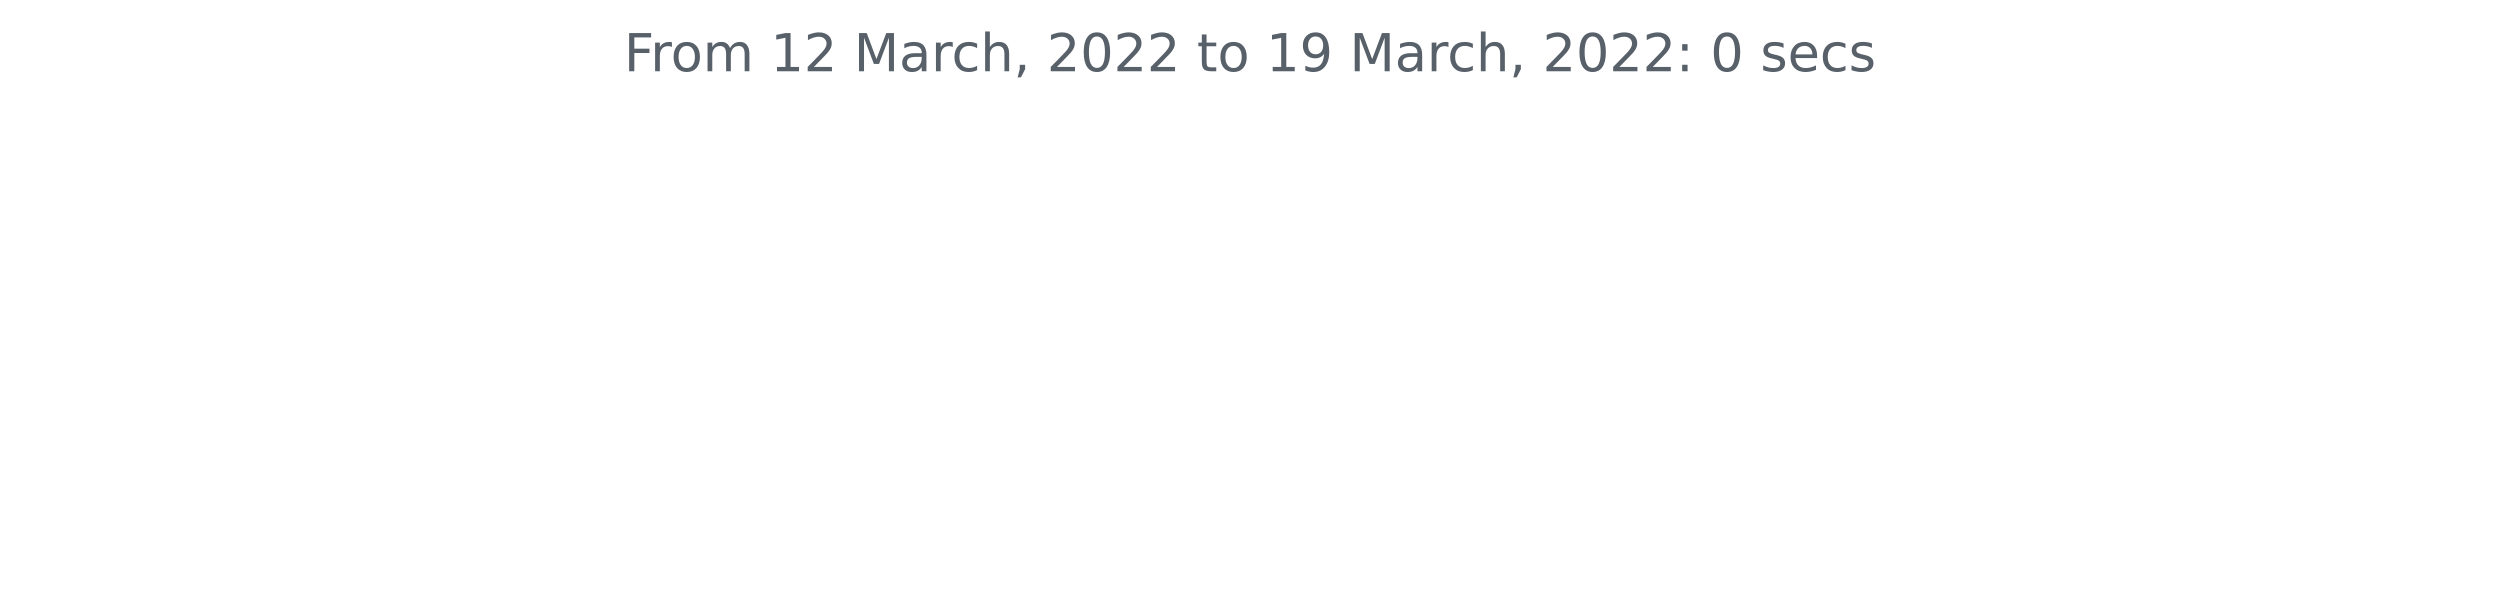
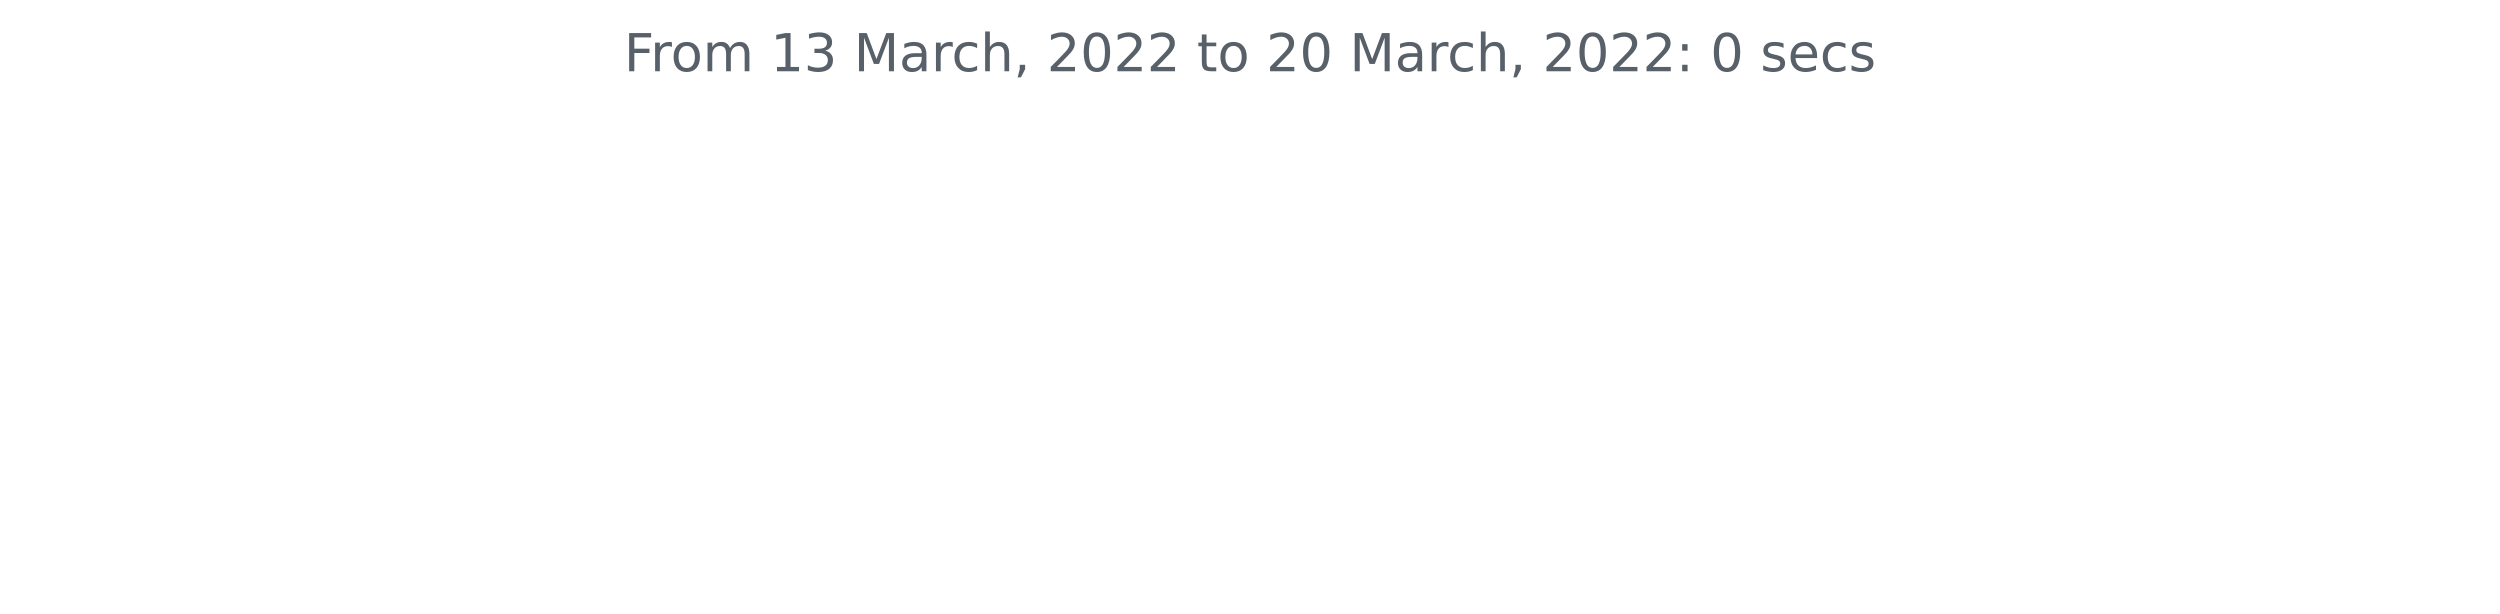
<svg xmlns="http://www.w3.org/2000/svg" xmlns:xlink="http://www.w3.org/1999/xlink" width="572.4pt" height="140.398pt" viewBox="0 0 572.4 140.398" version="1.1">
  <defs>
    <style type="text/css">*{stroke-linejoin: round; stroke-linecap: butt}</style>
  </defs>
  <g id="figure_1">
    <g id="patch_1">
      <path d="M 0 140.398  L 572.4 140.398  L 572.4 0  L 0 0  L 0 140.398  z " style="fill: none" />
    </g>
    <g id="axes_1">
      <g id="matplotlib.axis_1" />
      <g id="matplotlib.axis_2" />
      <g id="text_1">
        <g style="fill: #586069" transform="translate(142.8731 16.31812)scale(0.12 -0.12)">
          <defs>
            <path id="DejaVuSans-46" d="M 628 4666  L 3309 4666  L 3309 4134  L 1259 4134  L 1259 2759  L 3109 2759  L 3109 2228  L 1259 2228  L 1259 0  L 628 0  L 628 4666  z " transform="scale(0.015625)" />
            <path id="DejaVuSans-72" d="M 2631 2963  Q 2534 3019 2420 3045  Q 2306 3072 2169 3072  Q 1681 3072 1420 2755  Q 1159 2438 1159 1844  L 1159 0  L 581 0  L 581 3500  L 1159 3500  L 1159 2956  Q 1341 3275 1631 3429  Q 1922 3584 2338 3584  Q 2397 3584 2469 3576  Q 2541 3569 2628 3553  L 2631 2963  z " transform="scale(0.015625)" />
            <path id="DejaVuSans-6f" d="M 1959 3097  Q 1497 3097 1228 2736  Q 959 2375 959 1747  Q 959 1119 1226 758  Q 1494 397 1959 397  Q 2419 397 2687 759  Q 2956 1122 2956 1747  Q 2956 2369 2687 2733  Q 2419 3097 1959 3097  z M 1959 3584  Q 2709 3584 3137 3096  Q 3566 2609 3566 1747  Q 3566 888 3137 398  Q 2709 -91 1959 -91  Q 1206 -91 779 398  Q 353 888 353 1747  Q 353 2609 779 3096  Q 1206 3584 1959 3584  z " transform="scale(0.015625)" />
            <path id="DejaVuSans-6d" d="M 3328 2828  Q 3544 3216 3844 3400  Q 4144 3584 4550 3584  Q 5097 3584 5394 3201  Q 5691 2819 5691 2113  L 5691 0  L 5113 0  L 5113 2094  Q 5113 2597 4934 2840  Q 4756 3084 4391 3084  Q 3944 3084 3684 2787  Q 3425 2491 3425 1978  L 3425 0  L 2847 0  L 2847 2094  Q 2847 2600 2669 2842  Q 2491 3084 2119 3084  Q 1678 3084 1418 2786  Q 1159 2488 1159 1978  L 1159 0  L 581 0  L 581 3500  L 1159 3500  L 1159 2956  Q 1356 3278 1631 3431  Q 1906 3584 2284 3584  Q 2666 3584 2933 3390  Q 3200 3197 3328 2828  z " transform="scale(0.015625)" />
            <path id="DejaVuSans-20" transform="scale(0.015625)" />
            <path id="DejaVuSans-31" d="M 794 531  L 1825 531  L 1825 4091  L 703 3866  L 703 4441  L 1819 4666  L 2450 4666  L 2450 531  L 3481 531  L 3481 0  L 794 0  L 794 531  z " transform="scale(0.015625)" />
-             <path id="DejaVuSans-32" d="M 1228 531  L 3431 531  L 3431 0  L 469 0  L 469 531  Q 828 903 1448 1529  Q 2069 2156 2228 2338  Q 2531 2678 2651 2914  Q 2772 3150 2772 3378  Q 2772 3750 2511 3984  Q 2250 4219 1831 4219  Q 1534 4219 1204 4116  Q 875 4013 500 3803  L 500 4441  Q 881 4594 1212 4672  Q 1544 4750 1819 4750  Q 2544 4750 2975 4387  Q 3406 4025 3406 3419  Q 3406 3131 3298 2873  Q 3191 2616 2906 2266  Q 2828 2175 2409 1742  Q 1991 1309 1228 531  z " transform="scale(0.015625)" />
+             <path id="DejaVuSans-33" d="M 2597 2516  Q 3050 2419 3304 2112  Q 3559 1806 3559 1356  Q 3559 666 3084 287  Q 2609 -91 1734 -91  Q 1441 -91 1130 -33  Q 819 25 488 141  L 488 750  Q 750 597 1062 519  Q 1375 441 1716 441  Q 2309 441 2620 675  Q 2931 909 2931 1356  Q 2931 1769 2642 2001  Q 2353 2234 1838 2234  L 1294 2234  L 1294 2753  L 1863 2753  Q 2328 2753 2575 2939  Q 2822 3125 2822 3475  Q 2822 3834 2567 4026  Q 2313 4219 1838 4219  Q 1578 4219 1281 4162  Q 984 4106 628 3988  L 628 4550  Q 988 4650 1302 4700  Q 1616 4750 1894 4750  Q 2613 4750 3031 4423  Q 3450 4097 3450 3541  Q 3450 3153 3228 2886  Q 3006 2619 2597 2516  z " transform="scale(0.015625)" />
            <path id="DejaVuSans-4d" d="M 628 4666  L 1569 4666  L 2759 1491  L 3956 4666  L 4897 4666  L 4897 0  L 4281 0  L 4281 4097  L 3078 897  L 2444 897  L 1241 4097  L 1241 0  L 628 0  L 628 4666  z " transform="scale(0.015625)" />
            <path id="DejaVuSans-61" d="M 2194 1759  Q 1497 1759 1228 1600  Q 959 1441 959 1056  Q 959 750 1161 570  Q 1363 391 1709 391  Q 2188 391 2477 730  Q 2766 1069 2766 1631  L 2766 1759  L 2194 1759  z M 3341 1997  L 3341 0  L 2766 0  L 2766 531  Q 2569 213 2275 61  Q 1981 -91 1556 -91  Q 1019 -91 701 211  Q 384 513 384 1019  Q 384 1609 779 1909  Q 1175 2209 1959 2209  L 2766 2209  L 2766 2266  Q 2766 2663 2505 2880  Q 2244 3097 1772 3097  Q 1472 3097 1187 3025  Q 903 2953 641 2809  L 641 3341  Q 956 3463 1253 3523  Q 1550 3584 1831 3584  Q 2591 3584 2966 3190  Q 3341 2797 3341 1997  z " transform="scale(0.015625)" />
            <path id="DejaVuSans-63" d="M 3122 3366  L 3122 2828  Q 2878 2963 2633 3030  Q 2388 3097 2138 3097  Q 1578 3097 1268 2742  Q 959 2388 959 1747  Q 959 1106 1268 751  Q 1578 397 2138 397  Q 2388 397 2633 464  Q 2878 531 3122 666  L 3122 134  Q 2881 22 2623 -34  Q 2366 -91 2075 -91  Q 1284 -91 818 406  Q 353 903 353 1747  Q 353 2603 823 3093  Q 1294 3584 2113 3584  Q 2378 3584 2631 3529  Q 2884 3475 3122 3366  z " transform="scale(0.015625)" />
            <path id="DejaVuSans-68" d="M 3513 2113  L 3513 0  L 2938 0  L 2938 2094  Q 2938 2591 2744 2837  Q 2550 3084 2163 3084  Q 1697 3084 1428 2787  Q 1159 2491 1159 1978  L 1159 0  L 581 0  L 581 4863  L 1159 4863  L 1159 2956  Q 1366 3272 1645 3428  Q 1925 3584 2291 3584  Q 2894 3584 3203 3211  Q 3513 2838 3513 2113  z " transform="scale(0.015625)" />
            <path id="DejaVuSans-2c" d="M 750 794  L 1409 794  L 1409 256  L 897 -744  L 494 -744  L 750 256  L 750 794  z " transform="scale(0.015625)" />
+             <path id="DejaVuSans-32" d="M 1228 531  L 3431 531  L 3431 0  L 469 0  L 469 531  Q 828 903 1448 1529  Q 2069 2156 2228 2338  Q 2531 2678 2651 2914  Q 2772 3150 2772 3378  Q 2772 3750 2511 3984  Q 2250 4219 1831 4219  Q 1534 4219 1204 4116  Q 875 4013 500 3803  L 500 4441  Q 881 4594 1212 4672  Q 1544 4750 1819 4750  Q 2544 4750 2975 4387  Q 3406 4025 3406 3419  Q 3406 3131 3298 2873  Q 3191 2616 2906 2266  Q 2828 2175 2409 1742  Q 1991 1309 1228 531  z " transform="scale(0.015625)" />
            <path id="DejaVuSans-30" d="M 2034 4250  Q 1547 4250 1301 3770  Q 1056 3291 1056 2328  Q 1056 1369 1301 889  Q 1547 409 2034 409  Q 2525 409 2770 889  Q 3016 1369 3016 2328  Q 3016 3291 2770 3770  Q 2525 4250 2034 4250  z M 2034 4750  Q 2819 4750 3233 4129  Q 3647 3509 3647 2328  Q 3647 1150 3233 529  Q 2819 -91 2034 -91  Q 1250 -91 836 529  Q 422 1150 422 2328  Q 422 3509 836 4129  Q 1250 4750 2034 4750  z " transform="scale(0.015625)" />
            <path id="DejaVuSans-74" d="M 1172 4494  L 1172 3500  L 2356 3500  L 2356 3053  L 1172 3053  L 1172 1153  Q 1172 725 1289 603  Q 1406 481 1766 481  L 2356 481  L 2356 0  L 1766 0  Q 1100 0 847 248  Q 594 497 594 1153  L 594 3053  L 172 3053  L 172 3500  L 594 3500  L 594 4494  L 1172 4494  z " transform="scale(0.015625)" />
-             <path id="DejaVuSans-39" d="M 703 97  L 703 672  Q 941 559 1184 500  Q 1428 441 1663 441  Q 2288 441 2617 861  Q 2947 1281 2994 2138  Q 2813 1869 2534 1725  Q 2256 1581 1919 1581  Q 1219 1581 811 2004  Q 403 2428 403 3163  Q 403 3881 828 4315  Q 1253 4750 1959 4750  Q 2769 4750 3195 4129  Q 3622 3509 3622 2328  Q 3622 1225 3098 567  Q 2575 -91 1691 -91  Q 1453 -91 1209 -44  Q 966 3 703 97  z M 1959 2075  Q 2384 2075 2632 2365  Q 2881 2656 2881 3163  Q 2881 3666 2632 3958  Q 2384 4250 1959 4250  Q 1534 4250 1286 3958  Q 1038 3666 1038 3163  Q 1038 2656 1286 2365  Q 1534 2075 1959 2075  z " transform="scale(0.015625)" />
            <path id="DejaVuSans-3a" d="M 750 794  L 1409 794  L 1409 0  L 750 0  L 750 794  z M 750 3309  L 1409 3309  L 1409 2516  L 750 2516  L 750 3309  z " transform="scale(0.015625)" />
            <path id="DejaVuSans-73" d="M 2834 3397  L 2834 2853  Q 2591 2978 2328 3040  Q 2066 3103 1784 3103  Q 1356 3103 1142 2972  Q 928 2841 928 2578  Q 928 2378 1081 2264  Q 1234 2150 1697 2047  L 1894 2003  Q 2506 1872 2764 1633  Q 3022 1394 3022 966  Q 3022 478 2636 193  Q 2250 -91 1575 -91  Q 1294 -91 989 -36  Q 684 19 347 128  L 347 722  Q 666 556 975 473  Q 1284 391 1588 391  Q 1994 391 2212 530  Q 2431 669 2431 922  Q 2431 1156 2273 1281  Q 2116 1406 1581 1522  L 1381 1569  Q 847 1681 609 1914  Q 372 2147 372 2553  Q 372 3047 722 3315  Q 1072 3584 1716 3584  Q 2034 3584 2315 3537  Q 2597 3491 2834 3397  z " transform="scale(0.015625)" />
            <path id="DejaVuSans-65" d="M 3597 1894  L 3597 1613  L 953 1613  Q 991 1019 1311 708  Q 1631 397 2203 397  Q 2534 397 2845 478  Q 3156 559 3463 722  L 3463 178  Q 3153 47 2828 -22  Q 2503 -91 2169 -91  Q 1331 -91 842 396  Q 353 884 353 1716  Q 353 2575 817 3079  Q 1281 3584 2069 3584  Q 2775 3584 3186 3129  Q 3597 2675 3597 1894  z M 3022 2063  Q 3016 2534 2758 2815  Q 2500 3097 2075 3097  Q 1594 3097 1305 2825  Q 1016 2553 972 2059  L 3022 2063  z " transform="scale(0.015625)" />
          </defs>
          <use xlink:href="#DejaVuSans-46" />
          <use xlink:href="#DejaVuSans-72" x="50.27" />
          <use xlink:href="#DejaVuSans-6f" x="89.133" />
          <use xlink:href="#DejaVuSans-6d" x="150.314" />
          <use xlink:href="#DejaVuSans-20" x="247.727" />
          <use xlink:href="#DejaVuSans-31" x="279.514" />
-           <use xlink:href="#DejaVuSans-32" x="343.137" />
+           <use xlink:href="#DejaVuSans-33" x="343.137" />
          <use xlink:href="#DejaVuSans-20" x="406.76" />
          <use xlink:href="#DejaVuSans-4d" x="438.547" />
          <use xlink:href="#DejaVuSans-61" x="524.826" />
          <use xlink:href="#DejaVuSans-72" x="586.105" />
          <use xlink:href="#DejaVuSans-63" x="624.969" />
          <use xlink:href="#DejaVuSans-68" x="679.949" />
          <use xlink:href="#DejaVuSans-2c" x="743.328" />
          <use xlink:href="#DejaVuSans-20" x="775.115" />
          <use xlink:href="#DejaVuSans-32" x="806.902" />
          <use xlink:href="#DejaVuSans-30" x="870.525" />
          <use xlink:href="#DejaVuSans-32" x="934.148" />
          <use xlink:href="#DejaVuSans-32" x="997.771" />
          <use xlink:href="#DejaVuSans-20" x="1061.395" />
          <use xlink:href="#DejaVuSans-74" x="1093.182" />
          <use xlink:href="#DejaVuSans-6f" x="1132.391" />
          <use xlink:href="#DejaVuSans-20" x="1193.572" />
-           <use xlink:href="#DejaVuSans-31" x="1225.359" />
-           <use xlink:href="#DejaVuSans-39" x="1288.982" />
+           <use xlink:href="#DejaVuSans-32" x="1225.359" />
+           <use xlink:href="#DejaVuSans-30" x="1288.982" />
          <use xlink:href="#DejaVuSans-20" x="1352.605" />
          <use xlink:href="#DejaVuSans-4d" x="1384.393" />
          <use xlink:href="#DejaVuSans-61" x="1470.672" />
          <use xlink:href="#DejaVuSans-72" x="1531.951" />
          <use xlink:href="#DejaVuSans-63" x="1570.814" />
          <use xlink:href="#DejaVuSans-68" x="1625.795" />
          <use xlink:href="#DejaVuSans-2c" x="1689.174" />
          <use xlink:href="#DejaVuSans-20" x="1720.961" />
          <use xlink:href="#DejaVuSans-32" x="1752.748" />
          <use xlink:href="#DejaVuSans-30" x="1816.371" />
          <use xlink:href="#DejaVuSans-32" x="1879.994" />
          <use xlink:href="#DejaVuSans-32" x="1943.617" />
          <use xlink:href="#DejaVuSans-3a" x="2007.24" />
          <use xlink:href="#DejaVuSans-20" x="2040.932" />
          <use xlink:href="#DejaVuSans-30" x="2072.719" />
          <use xlink:href="#DejaVuSans-20" x="2136.342" />
          <use xlink:href="#DejaVuSans-73" x="2168.129" />
          <use xlink:href="#DejaVuSans-65" x="2220.229" />
          <use xlink:href="#DejaVuSans-63" x="2281.752" />
          <use xlink:href="#DejaVuSans-73" x="2336.732" />
        </g>
      </g>
    </g>
  </g>
</svg>
